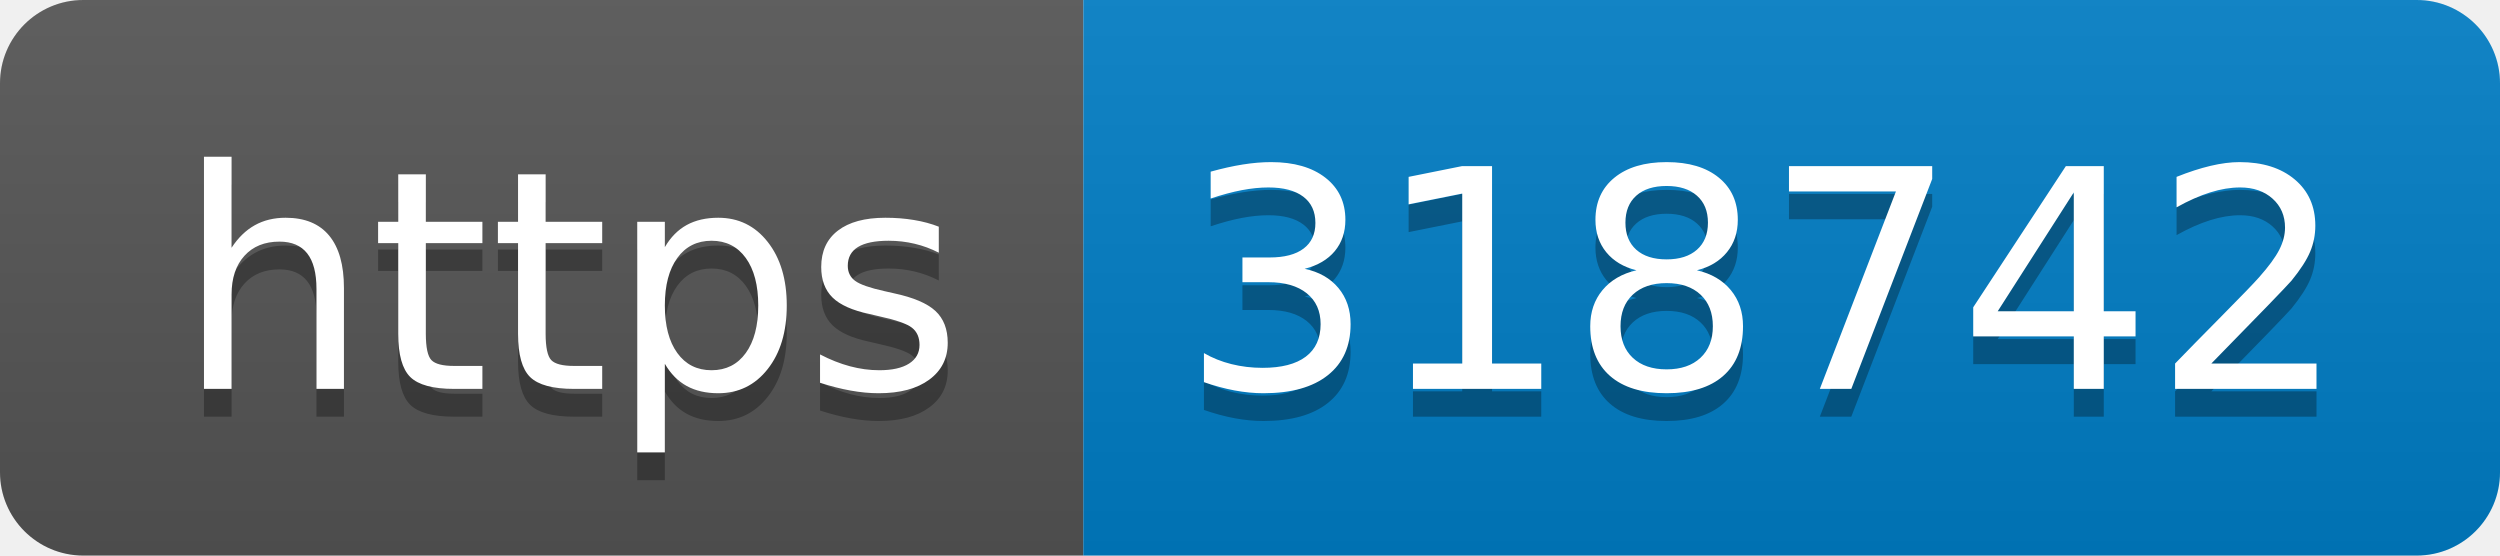
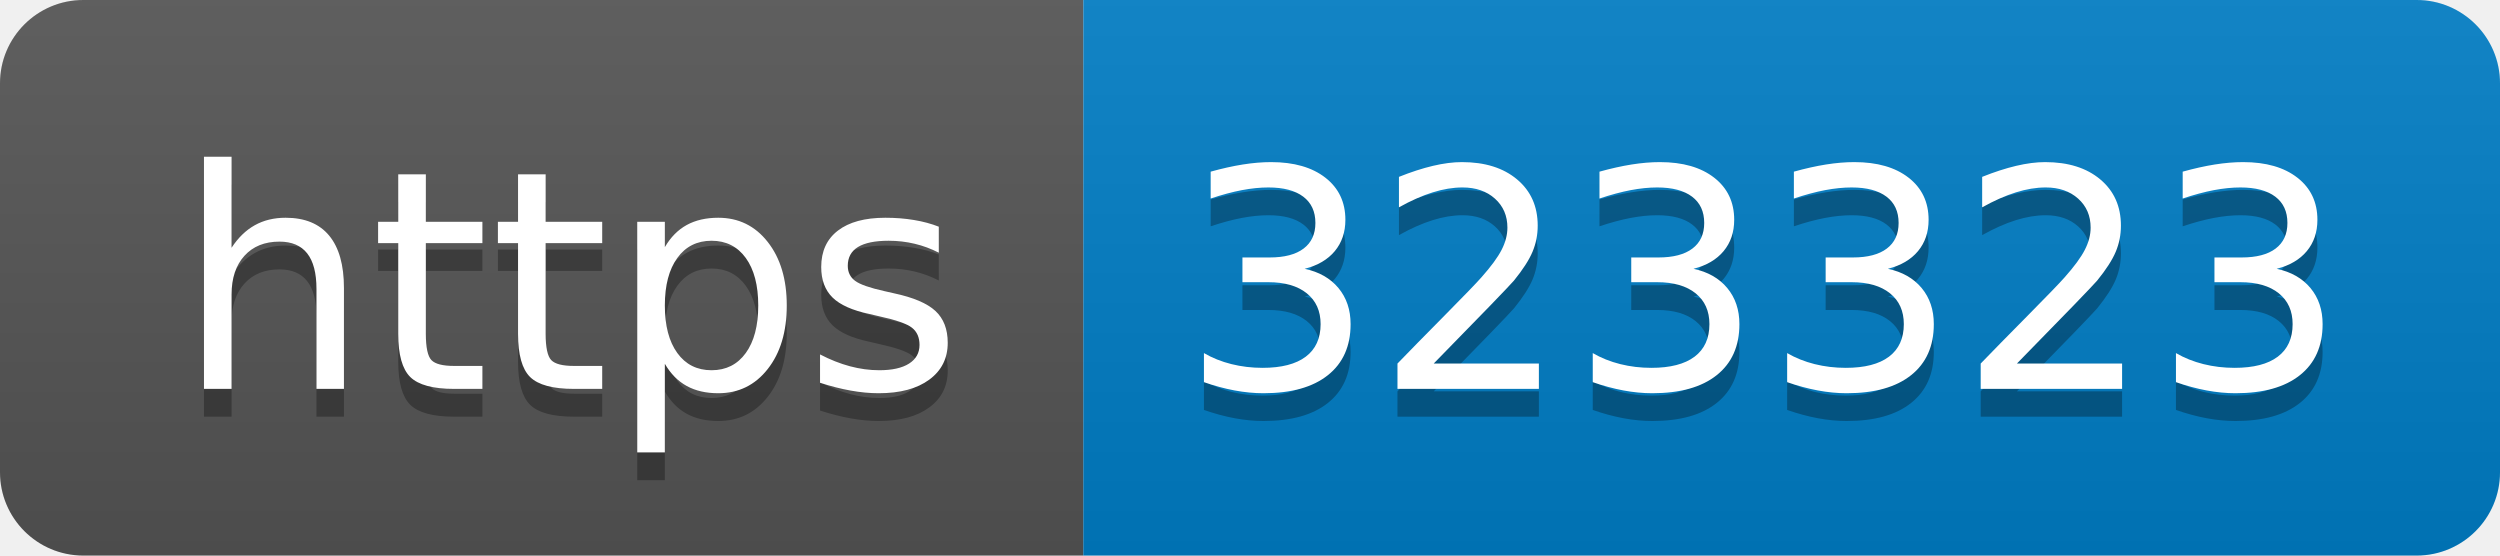
- <svg xmlns="http://www.w3.org/2000/svg" width="90" height="20" role="img" aria-label="https: 318742">
+ <svg xmlns="http://www.w3.org/2000/svg" width="90" height="20" role="img" aria-label="https: 323323">
  <linearGradient id="s" x2="0" y2="100%">
    <stop offset="0" stop-color="#bbb" stop-opacity=".1" />
    <stop offset="1" stop-opacity=".1" />
  </linearGradient>
  <clipPath id="r">
    <rect width="90" height="20" rx="3" fill="#fff" />
  </clipPath>
  <g clip-path="url(#r)">
    <rect width="39" height="20" fill="#555" />
    <rect x="39" width="51" height="20" fill="#007ec6" />
    <rect width="90" height="20" fill="url(#s)" />
  </g>
  <g fill="#fff" text-anchor="middle" font-family="Verdana,Geneva,DejaVu Sans,sans-serif" text-rendering="geometricPrecision" font-size="110">
    <text aria-hidden="true" x="205" y="150" fill="#010101" fill-opacity=".3" transform="scale(.1)" textLength="290">https</text>
    <text x="205" y="140" transform="scale(.1)" fill="#fff" textLength="290">https</text>
-     <text aria-hidden="true" x="635" y="150" fill="#010101" fill-opacity=".3" transform="scale(.1)" textLength="410">318742</text>
-     <text x="635" y="140" transform="scale(.1)" fill="#fff" textLength="410">318742</text>
+     <text aria-hidden="true" x="635" y="150" fill="#010101" fill-opacity=".3" transform="scale(.1)" textLength="410">323323</text>
+     <text x="635" y="140" transform="scale(.1)" fill="#fff" textLength="410">323323</text>
  </g>
</svg>
